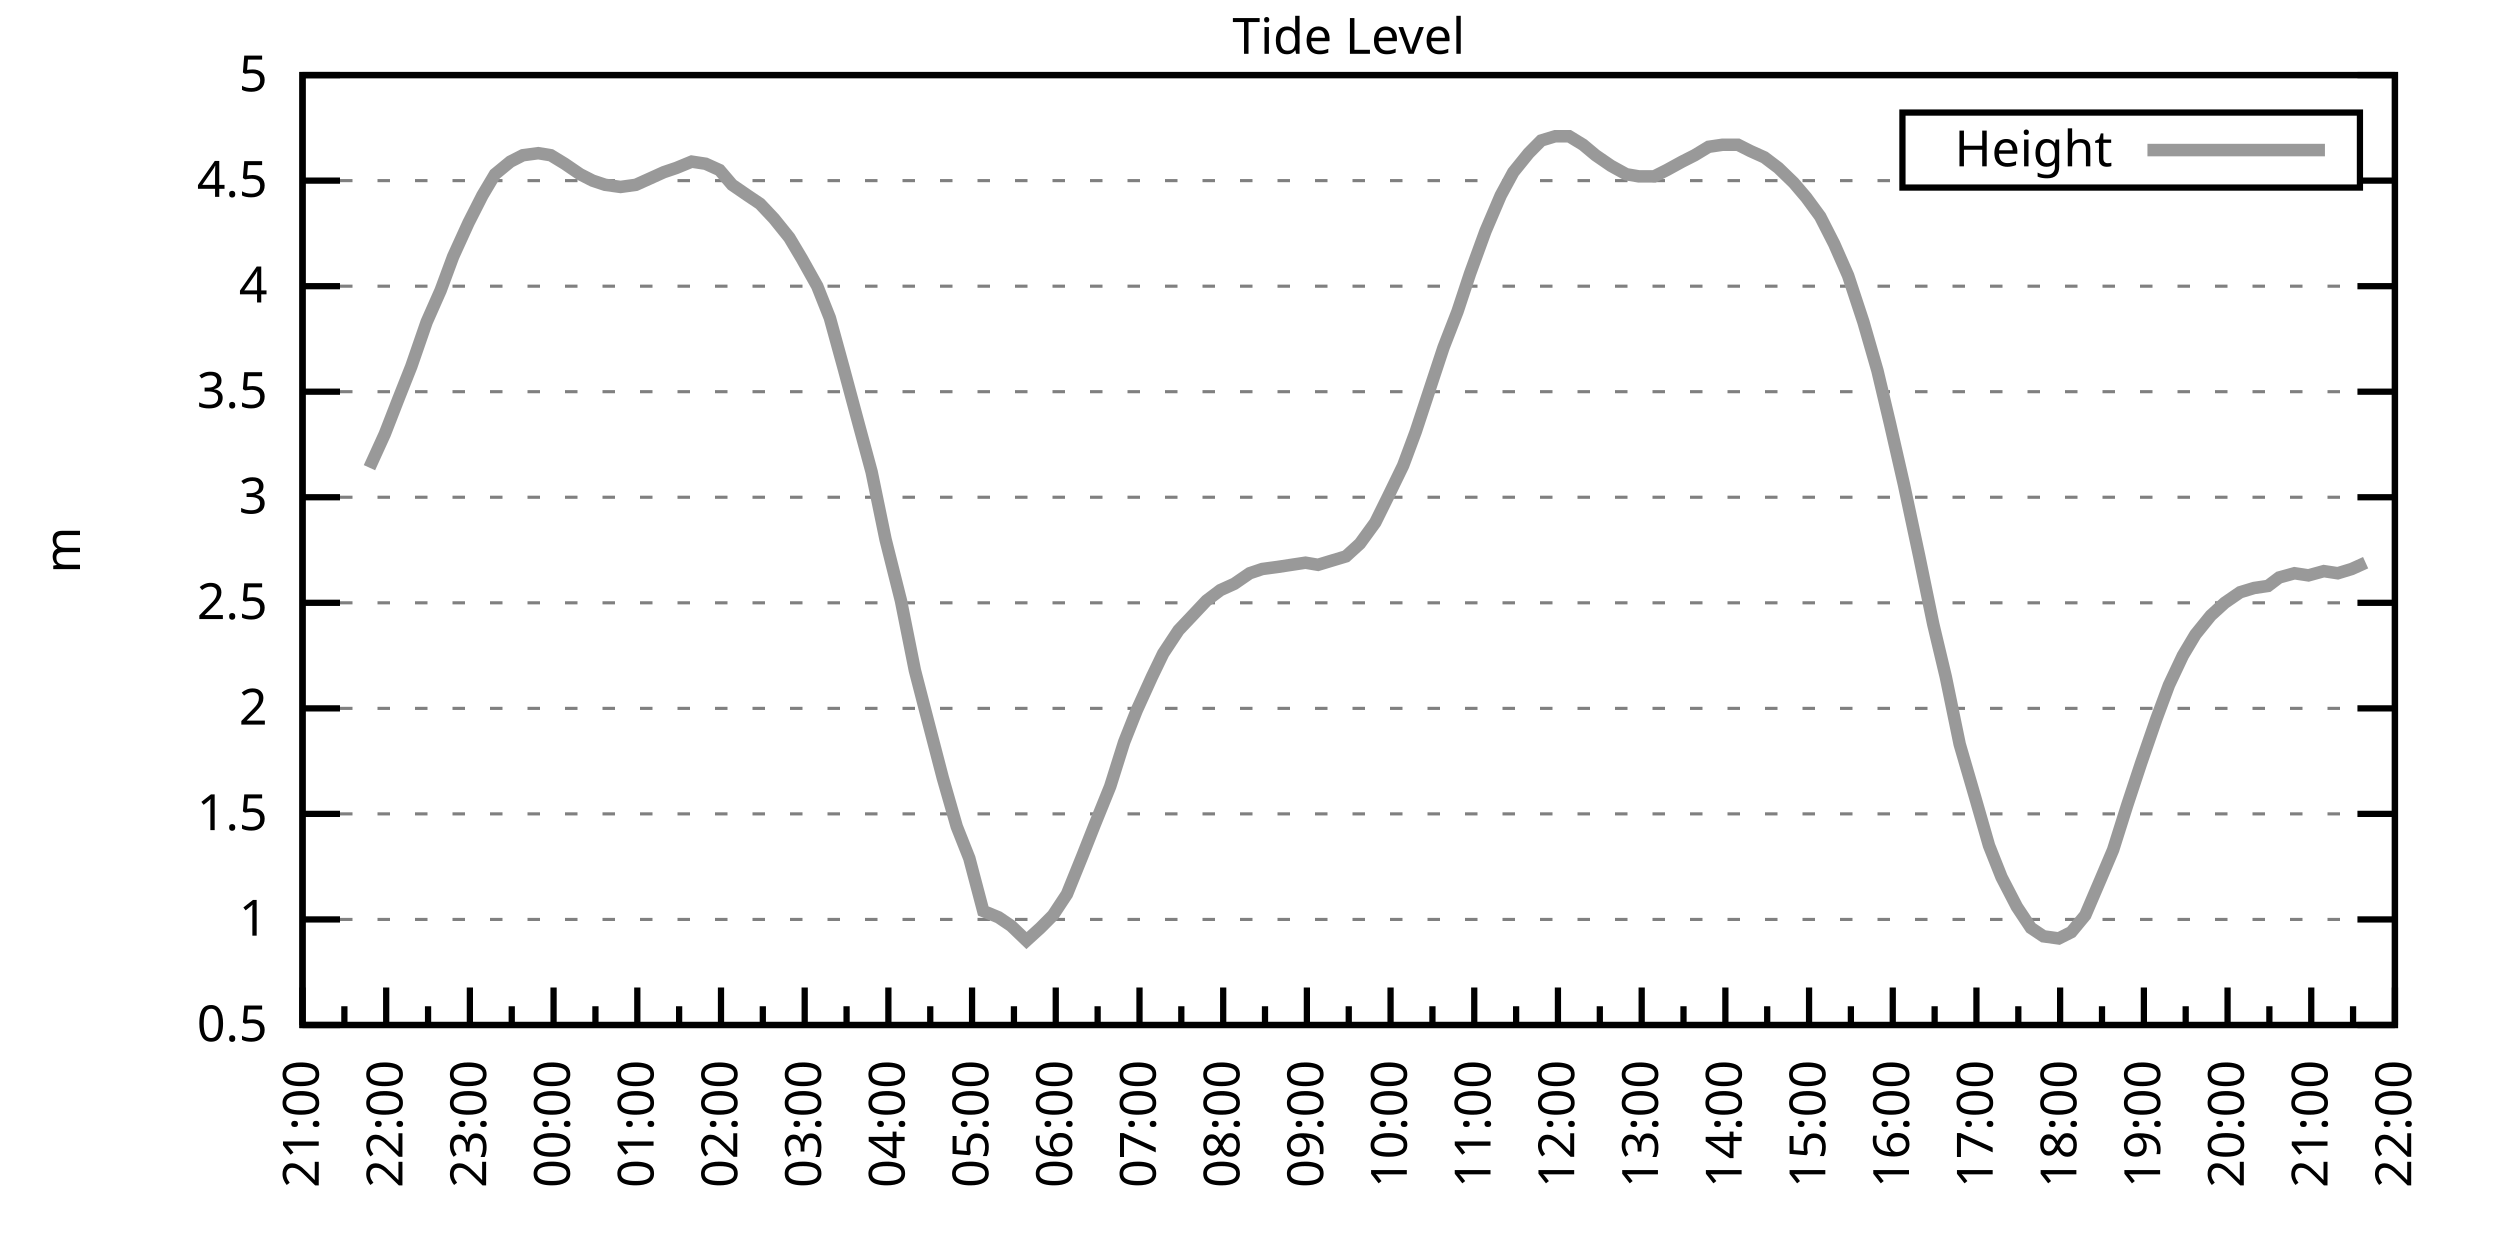
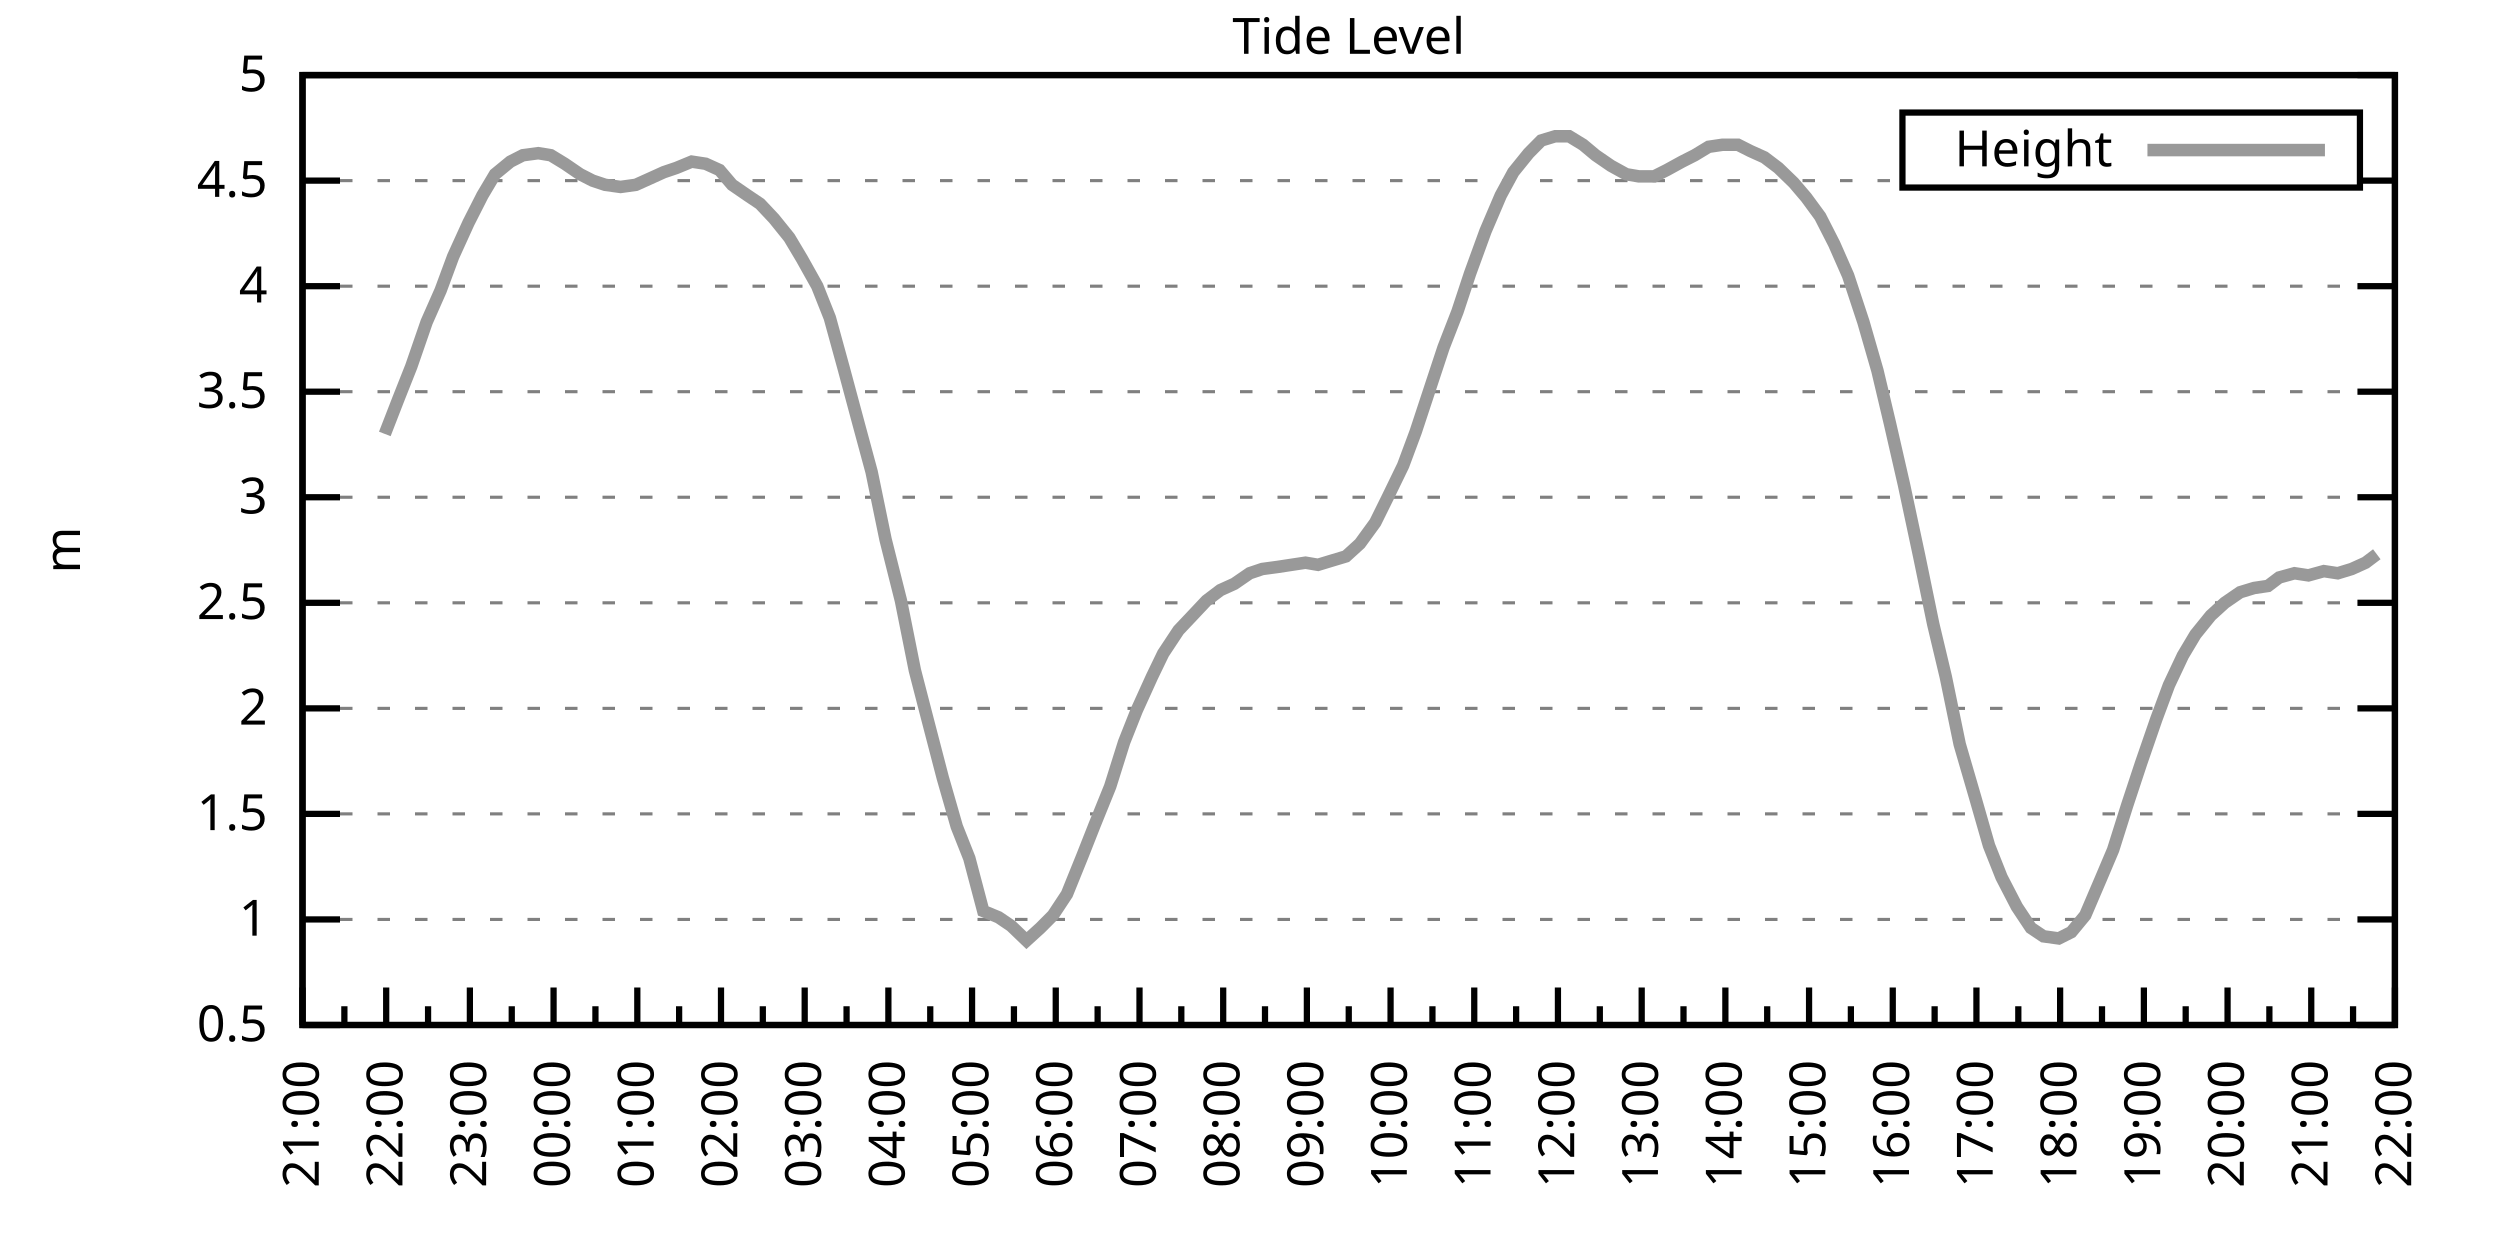
<svg xmlns="http://www.w3.org/2000/svg" xmlns:xlink="http://www.w3.org/1999/xlink" width="400" height="200" viewBox="0 0 400 200">
  <g id="gnuplot_canvas">
    <rect x="0" y="0" width="400" height="200" fill="none" />
    <defs>
      <circle id="gpDot" r="0.5" stroke-width="0.5" stroke="currentColor" />
      <path id="gpPt0" stroke-width="0.333" stroke="currentColor" d="M-1,0 h2 M0,-1 v2" />
      <path id="gpPt1" stroke-width="0.333" stroke="currentColor" d="M-1,-1 L1,1 M1,-1 L-1,1" />
      <path id="gpPt2" stroke-width="0.333" stroke="currentColor" d="M-1,0 L1,0 M0,-1 L0,1 M-1,-1 L1,1 M-1,1 L1,-1" />
      <rect id="gpPt3" stroke-width="0.333" stroke="currentColor" x="-1" y="-1" width="2" height="2" />
      <rect id="gpPt4" stroke-width="0.333" stroke="currentColor" fill="currentColor" x="-1" y="-1" width="2" height="2" />
      <circle id="gpPt5" stroke-width="0.333" stroke="currentColor" cx="0" cy="0" r="1" />
      <use xlink:href="#gpPt5" id="gpPt6" fill="currentColor" stroke="none" />
      <path id="gpPt7" stroke-width="0.333" stroke="currentColor" d="M0,-1.33 L-1.33,0.67 L1.33,0.67 z" />
      <use xlink:href="#gpPt7" id="gpPt8" fill="currentColor" stroke="none" />
      <use xlink:href="#gpPt7" id="gpPt9" stroke="currentColor" transform="rotate(180)" />
      <use xlink:href="#gpPt9" id="gpPt10" fill="currentColor" stroke="none" />
      <use xlink:href="#gpPt3" id="gpPt11" stroke="currentColor" transform="rotate(45)" />
      <use xlink:href="#gpPt11" id="gpPt12" fill="currentColor" stroke="none" />
      <path id="gpPt13" stroke-width="0.333" stroke="currentColor" d="M0,1.330 L1.265,0.411 L0.782,-1.067 L-0.782,-1.076 L-1.265,0.411 z" />
      <use xlink:href="#gpPt13" id="gpPt14" fill="currentColor" stroke="none" />
      <filter id="textbox" filterUnits="objectBoundingBox" x="0" y="0" height="1" width="1">
        <feFlood flood-color="white" flood-opacity="1" result="bgnd" />
        <feComposite in="SourceGraphic" in2="bgnd" operator="atop" />
      </filter>
      <filter id="greybox" filterUnits="objectBoundingBox" x="0" y="0" height="1" width="1">
        <feFlood flood-color="lightgrey" flood-opacity="1" result="grey" />
        <feComposite in="SourceGraphic" in2="grey" operator="atop" />
      </filter>
    </defs>
    <g fill="none" color="white" stroke="currentColor" stroke-width="1.00" stroke-linecap="butt" stroke-linejoin="miter">
</g>
    <g fill="none" color="black" stroke="currentColor" stroke-width="1.00" stroke-linecap="butt" stroke-linejoin="miter">
      <g stroke="none" shape-rendering="crispEdges">
        <polygon fill="rgb(255, 255, 255)" points="48.40,164.00 383.18,164.00 383.18,12.02 48.40,12.02 " />
      </g>
    </g>
    <g fill="none" color="black" stroke="currentColor" stroke-width="1.00" stroke-linecap="butt" stroke-linejoin="miter">
</g>
    <g fill="none" color="black" stroke="black" stroke-width="0.50" stroke-linecap="butt" stroke-linejoin="miter">
</g>
    <g fill="none" color="gray" stroke="currentColor" stroke-width="0.50" stroke-linecap="butt" stroke-linejoin="miter">
      <path stroke="gray" stroke-dasharray="2,4" class="gridline" d="M48.40,164.00 L383.19,164.00  " />
    </g>
    <g fill="none" color="gray" stroke="gray" stroke-width="1.00" stroke-linecap="butt" stroke-linejoin="miter">
</g>
    <g fill="none" color="black" stroke="currentColor" stroke-width="1.00" stroke-linecap="butt" stroke-linejoin="miter">
      <path stroke="black" d="M48.40,164.00 L54.40,164.00 M383.19,164.00 L377.19,164.00  " />
      <g transform="translate(42.80,166.60)" stroke="none" fill="black" font-family="Sans" font-size="8.00" text-anchor="end">
        <text>
          <tspan font-family="Sans"> 0.5</tspan>
        </text>
      </g>
    </g>
    <g fill="none" color="black" stroke="currentColor" stroke-width="1.00" stroke-linecap="butt" stroke-linejoin="miter">
</g>
    <g fill="none" color="black" stroke="black" stroke-width="0.50" stroke-linecap="butt" stroke-linejoin="miter">
</g>
    <g fill="none" color="gray" stroke="currentColor" stroke-width="0.50" stroke-linecap="butt" stroke-linejoin="miter">
      <path stroke="gray" stroke-dasharray="2,4" class="gridline" d="M48.40,147.11 L383.19,147.11  " />
    </g>
    <g fill="none" color="gray" stroke="gray" stroke-width="1.00" stroke-linecap="butt" stroke-linejoin="miter">
</g>
    <g fill="none" color="black" stroke="currentColor" stroke-width="1.00" stroke-linecap="butt" stroke-linejoin="miter">
      <path stroke="black" d="M48.40,147.11 L54.40,147.11 M383.19,147.11 L377.19,147.11  " />
      <g transform="translate(42.80,149.71)" stroke="none" fill="black" font-family="Sans" font-size="8.00" text-anchor="end">
        <text>
          <tspan font-family="Sans"> 1</tspan>
        </text>
      </g>
    </g>
    <g fill="none" color="black" stroke="currentColor" stroke-width="1.00" stroke-linecap="butt" stroke-linejoin="miter">
</g>
    <g fill="none" color="black" stroke="black" stroke-width="0.50" stroke-linecap="butt" stroke-linejoin="miter">
</g>
    <g fill="none" color="gray" stroke="currentColor" stroke-width="0.50" stroke-linecap="butt" stroke-linejoin="miter">
      <path stroke="gray" stroke-dasharray="2,4" class="gridline" d="M48.40,130.22 L383.19,130.22  " />
    </g>
    <g fill="none" color="gray" stroke="gray" stroke-width="1.00" stroke-linecap="butt" stroke-linejoin="miter">
</g>
    <g fill="none" color="black" stroke="currentColor" stroke-width="1.00" stroke-linecap="butt" stroke-linejoin="miter">
      <path stroke="black" d="M48.40,130.22 L54.40,130.22 M383.19,130.22 L377.19,130.22  " />
      <g transform="translate(42.80,132.82)" stroke="none" fill="black" font-family="Sans" font-size="8.00" text-anchor="end">
        <text>
          <tspan font-family="Sans"> 1.5</tspan>
        </text>
      </g>
    </g>
    <g fill="none" color="black" stroke="currentColor" stroke-width="1.00" stroke-linecap="butt" stroke-linejoin="miter">
</g>
    <g fill="none" color="black" stroke="black" stroke-width="0.50" stroke-linecap="butt" stroke-linejoin="miter">
</g>
    <g fill="none" color="gray" stroke="currentColor" stroke-width="0.50" stroke-linecap="butt" stroke-linejoin="miter">
      <path stroke="gray" stroke-dasharray="2,4" class="gridline" d="M48.40,113.34 L383.19,113.34  " />
    </g>
    <g fill="none" color="gray" stroke="gray" stroke-width="1.00" stroke-linecap="butt" stroke-linejoin="miter">
</g>
    <g fill="none" color="black" stroke="currentColor" stroke-width="1.00" stroke-linecap="butt" stroke-linejoin="miter">
      <path stroke="black" d="M48.40,113.34 L54.40,113.34 M383.19,113.34 L377.19,113.34  " />
      <g transform="translate(42.80,115.94)" stroke="none" fill="black" font-family="Sans" font-size="8.00" text-anchor="end">
        <text>
          <tspan font-family="Sans"> 2</tspan>
        </text>
      </g>
    </g>
    <g fill="none" color="black" stroke="currentColor" stroke-width="1.00" stroke-linecap="butt" stroke-linejoin="miter">
</g>
    <g fill="none" color="black" stroke="black" stroke-width="0.50" stroke-linecap="butt" stroke-linejoin="miter">
</g>
    <g fill="none" color="gray" stroke="currentColor" stroke-width="0.50" stroke-linecap="butt" stroke-linejoin="miter">
      <path stroke="gray" stroke-dasharray="2,4" class="gridline" d="M48.40,96.45 L383.19,96.45  " />
    </g>
    <g fill="none" color="gray" stroke="gray" stroke-width="1.00" stroke-linecap="butt" stroke-linejoin="miter">
</g>
    <g fill="none" color="black" stroke="currentColor" stroke-width="1.00" stroke-linecap="butt" stroke-linejoin="miter">
      <path stroke="black" d="M48.40,96.45 L54.40,96.45 M383.19,96.45 L377.19,96.45  " />
      <g transform="translate(42.80,99.05)" stroke="none" fill="black" font-family="Sans" font-size="8.00" text-anchor="end">
        <text>
          <tspan font-family="Sans"> 2.5</tspan>
        </text>
      </g>
    </g>
    <g fill="none" color="black" stroke="currentColor" stroke-width="1.00" stroke-linecap="butt" stroke-linejoin="miter">
</g>
    <g fill="none" color="black" stroke="black" stroke-width="0.50" stroke-linecap="butt" stroke-linejoin="miter">
</g>
    <g fill="none" color="gray" stroke="currentColor" stroke-width="0.50" stroke-linecap="butt" stroke-linejoin="miter">
      <path stroke="gray" stroke-dasharray="2,4" class="gridline" d="M48.40,79.56 L383.19,79.56  " />
    </g>
    <g fill="none" color="gray" stroke="gray" stroke-width="1.00" stroke-linecap="butt" stroke-linejoin="miter">
</g>
    <g fill="none" color="black" stroke="currentColor" stroke-width="1.00" stroke-linecap="butt" stroke-linejoin="miter">
      <path stroke="black" d="M48.40,79.56 L54.40,79.56 M383.19,79.56 L377.19,79.56  " />
      <g transform="translate(42.80,82.16)" stroke="none" fill="black" font-family="Sans" font-size="8.00" text-anchor="end">
        <text>
          <tspan font-family="Sans"> 3</tspan>
        </text>
      </g>
    </g>
    <g fill="none" color="black" stroke="currentColor" stroke-width="1.00" stroke-linecap="butt" stroke-linejoin="miter">
</g>
    <g fill="none" color="black" stroke="black" stroke-width="0.50" stroke-linecap="butt" stroke-linejoin="miter">
</g>
    <g fill="none" color="gray" stroke="currentColor" stroke-width="0.50" stroke-linecap="butt" stroke-linejoin="miter">
      <path stroke="gray" stroke-dasharray="2,4" class="gridline" d="M48.40,62.67 L383.19,62.67  " />
    </g>
    <g fill="none" color="gray" stroke="gray" stroke-width="1.00" stroke-linecap="butt" stroke-linejoin="miter">
</g>
    <g fill="none" color="black" stroke="currentColor" stroke-width="1.00" stroke-linecap="butt" stroke-linejoin="miter">
      <path stroke="black" d="M48.40,62.67 L54.40,62.67 M383.19,62.67 L377.19,62.67  " />
      <g transform="translate(42.80,65.27)" stroke="none" fill="black" font-family="Sans" font-size="8.00" text-anchor="end">
        <text>
          <tspan font-family="Sans"> 3.5</tspan>
        </text>
      </g>
    </g>
    <g fill="none" color="black" stroke="currentColor" stroke-width="1.00" stroke-linecap="butt" stroke-linejoin="miter">
</g>
    <g fill="none" color="black" stroke="black" stroke-width="0.50" stroke-linecap="butt" stroke-linejoin="miter">
</g>
    <g fill="none" color="gray" stroke="currentColor" stroke-width="0.50" stroke-linecap="butt" stroke-linejoin="miter">
      <path stroke="gray" stroke-dasharray="2,4" class="gridline" d="M48.40,45.79 L383.19,45.79  " />
    </g>
    <g fill="none" color="gray" stroke="gray" stroke-width="1.00" stroke-linecap="butt" stroke-linejoin="miter">
</g>
    <g fill="none" color="black" stroke="currentColor" stroke-width="1.00" stroke-linecap="butt" stroke-linejoin="miter">
      <path stroke="black" d="M48.40,45.79 L54.40,45.79 M383.19,45.79 L377.19,45.79  " />
      <g transform="translate(42.80,48.39)" stroke="none" fill="black" font-family="Sans" font-size="8.00" text-anchor="end">
        <text>
          <tspan font-family="Sans"> 4</tspan>
        </text>
      </g>
    </g>
    <g fill="none" color="black" stroke="currentColor" stroke-width="1.00" stroke-linecap="butt" stroke-linejoin="miter">
</g>
    <g fill="none" color="black" stroke="black" stroke-width="0.50" stroke-linecap="butt" stroke-linejoin="miter">
</g>
    <g fill="none" color="gray" stroke="currentColor" stroke-width="0.50" stroke-linecap="butt" stroke-linejoin="miter">
      <path stroke="gray" stroke-dasharray="2,4" class="gridline" d="M48.40,28.90 L304.39,28.90 M377.59,28.90 L383.19,28.90  " />
    </g>
    <g fill="none" color="gray" stroke="gray" stroke-width="1.00" stroke-linecap="butt" stroke-linejoin="miter">
</g>
    <g fill="none" color="black" stroke="currentColor" stroke-width="1.00" stroke-linecap="butt" stroke-linejoin="miter">
      <path stroke="black" d="M48.40,28.90 L54.40,28.90 M383.19,28.90 L377.19,28.90  " />
      <g transform="translate(42.80,31.50)" stroke="none" fill="black" font-family="Sans" font-size="8.00" text-anchor="end">
        <text>
          <tspan font-family="Sans"> 4.5</tspan>
        </text>
      </g>
    </g>
    <g fill="none" color="black" stroke="currentColor" stroke-width="1.00" stroke-linecap="butt" stroke-linejoin="miter">
</g>
    <g fill="none" color="black" stroke="black" stroke-width="0.50" stroke-linecap="butt" stroke-linejoin="miter">
</g>
    <g fill="none" color="gray" stroke="currentColor" stroke-width="0.50" stroke-linecap="butt" stroke-linejoin="miter">
      <path stroke="gray" stroke-dasharray="2,4" class="gridline" d="M48.40,12.01 L383.19,12.01  " />
    </g>
    <g fill="none" color="gray" stroke="gray" stroke-width="1.00" stroke-linecap="butt" stroke-linejoin="miter">
</g>
    <g fill="none" color="black" stroke="currentColor" stroke-width="1.00" stroke-linecap="butt" stroke-linejoin="miter">
      <path stroke="black" d="M48.40,12.01 L54.40,12.01 M383.19,12.01 L377.19,12.01  " />
      <g transform="translate(42.80,14.61)" stroke="none" fill="black" font-family="Sans" font-size="8.00" text-anchor="end">
        <text>
          <tspan font-family="Sans"> 5</tspan>
        </text>
      </g>
    </g>
    <g fill="none" color="black" stroke="currentColor" stroke-width="1.00" stroke-linecap="butt" stroke-linejoin="miter">
      <path stroke="black" d="M48.40,164.00 L48.40,158.00  " />
      <g transform="translate(51.00,169.60) rotate(270)" stroke="none" fill="black" font-family="Sans" font-size="8.00" text-anchor="end">
        <text>
          <tspan font-family="Sans">21:00</tspan>
        </text>
      </g>
    </g>
    <g fill="none" color="black" stroke="currentColor" stroke-width="1.00" stroke-linecap="butt" stroke-linejoin="miter">
      <path stroke="black" d="M55.10,164.00 L55.10,161.00 M61.79,164.00 L61.79,158.00  " />
      <g transform="translate(64.39,169.60) rotate(270)" stroke="none" fill="black" font-family="Sans" font-size="8.00" text-anchor="end">
        <text>
          <tspan font-family="Sans">22:00</tspan>
        </text>
      </g>
    </g>
    <g fill="none" color="black" stroke="currentColor" stroke-width="1.00" stroke-linecap="butt" stroke-linejoin="miter">
      <path stroke="black" d="M68.49,164.00 L68.49,161.00 M75.18,164.00 L75.18,158.00  " />
      <g transform="translate(77.78,169.60) rotate(270)" stroke="none" fill="black" font-family="Sans" font-size="8.00" text-anchor="end">
        <text>
          <tspan font-family="Sans">23:00</tspan>
        </text>
      </g>
    </g>
    <g fill="none" color="black" stroke="currentColor" stroke-width="1.00" stroke-linecap="butt" stroke-linejoin="miter">
      <path stroke="black" d="M81.88,164.00 L81.88,161.00 M88.57,164.00 L88.57,158.00  " />
      <g transform="translate(91.17,169.60) rotate(270)" stroke="none" fill="black" font-family="Sans" font-size="8.00" text-anchor="end">
        <text>
          <tspan font-family="Sans">00:00</tspan>
        </text>
      </g>
    </g>
    <g fill="none" color="black" stroke="currentColor" stroke-width="1.00" stroke-linecap="butt" stroke-linejoin="miter">
      <path stroke="black" d="M95.27,164.00 L95.27,161.00 M101.97,164.00 L101.97,158.00  " />
      <g transform="translate(104.57,169.60) rotate(270)" stroke="none" fill="black" font-family="Sans" font-size="8.00" text-anchor="end">
        <text>
          <tspan font-family="Sans">01:00</tspan>
        </text>
      </g>
    </g>
    <g fill="none" color="black" stroke="currentColor" stroke-width="1.00" stroke-linecap="butt" stroke-linejoin="miter">
      <path stroke="black" d="M108.66,164.00 L108.66,161.00 M115.36,164.00 L115.36,158.00  " />
      <g transform="translate(117.96,169.60) rotate(270)" stroke="none" fill="black" font-family="Sans" font-size="8.00" text-anchor="end">
        <text>
          <tspan font-family="Sans">02:00</tspan>
        </text>
      </g>
    </g>
    <g fill="none" color="black" stroke="currentColor" stroke-width="1.00" stroke-linecap="butt" stroke-linejoin="miter">
      <path stroke="black" d="M122.05,164.00 L122.05,161.00 M128.75,164.00 L128.75,158.00  " />
      <g transform="translate(131.35,169.60) rotate(270)" stroke="none" fill="black" font-family="Sans" font-size="8.00" text-anchor="end">
        <text>
          <tspan font-family="Sans">03:00</tspan>
        </text>
      </g>
    </g>
    <g fill="none" color="black" stroke="currentColor" stroke-width="1.00" stroke-linecap="butt" stroke-linejoin="miter">
      <path stroke="black" d="M135.45,164.00 L135.45,161.00 M142.14,164.00 L142.14,158.00  " />
      <g transform="translate(144.74,169.60) rotate(270)" stroke="none" fill="black" font-family="Sans" font-size="8.00" text-anchor="end">
        <text>
          <tspan font-family="Sans">04:00</tspan>
        </text>
      </g>
    </g>
    <g fill="none" color="black" stroke="currentColor" stroke-width="1.00" stroke-linecap="butt" stroke-linejoin="miter">
      <path stroke="black" d="M148.84,164.00 L148.84,161.00 M155.53,164.00 L155.53,158.00  " />
      <g transform="translate(158.13,169.60) rotate(270)" stroke="none" fill="black" font-family="Sans" font-size="8.00" text-anchor="end">
        <text>
          <tspan font-family="Sans">05:00</tspan>
        </text>
      </g>
    </g>
    <g fill="none" color="black" stroke="currentColor" stroke-width="1.00" stroke-linecap="butt" stroke-linejoin="miter">
      <path stroke="black" d="M162.23,164.00 L162.23,161.00 M168.92,164.00 L168.92,158.00  " />
      <g transform="translate(171.52,169.60) rotate(270)" stroke="none" fill="black" font-family="Sans" font-size="8.00" text-anchor="end">
        <text>
          <tspan font-family="Sans">06:00</tspan>
        </text>
      </g>
    </g>
    <g fill="none" color="black" stroke="currentColor" stroke-width="1.00" stroke-linecap="butt" stroke-linejoin="miter">
      <path stroke="black" d="M175.62,164.00 L175.62,161.00 M182.32,164.00 L182.32,158.00  " />
      <g transform="translate(184.92,169.60) rotate(270)" stroke="none" fill="black" font-family="Sans" font-size="8.00" text-anchor="end">
        <text>
          <tspan font-family="Sans">07:00</tspan>
        </text>
      </g>
    </g>
    <g fill="none" color="black" stroke="currentColor" stroke-width="1.00" stroke-linecap="butt" stroke-linejoin="miter">
      <path stroke="black" d="M189.01,164.00 L189.01,161.00 M195.71,164.00 L195.71,158.00  " />
      <g transform="translate(198.31,169.60) rotate(270)" stroke="none" fill="black" font-family="Sans" font-size="8.00" text-anchor="end">
        <text>
          <tspan font-family="Sans">08:00</tspan>
        </text>
      </g>
    </g>
    <g fill="none" color="black" stroke="currentColor" stroke-width="1.00" stroke-linecap="butt" stroke-linejoin="miter">
      <path stroke="black" d="M202.40,164.00 L202.40,161.00 M209.10,164.00 L209.10,158.00  " />
      <g transform="translate(211.70,169.60) rotate(270)" stroke="none" fill="black" font-family="Sans" font-size="8.00" text-anchor="end">
        <text>
          <tspan font-family="Sans">09:00</tspan>
        </text>
      </g>
    </g>
    <g fill="none" color="black" stroke="currentColor" stroke-width="1.00" stroke-linecap="butt" stroke-linejoin="miter">
      <path stroke="black" d="M215.80,164.00 L215.80,161.00 M222.49,164.00 L222.49,158.00  " />
      <g transform="translate(225.09,169.60) rotate(270)" stroke="none" fill="black" font-family="Sans" font-size="8.00" text-anchor="end">
        <text>
          <tspan font-family="Sans">10:00</tspan>
        </text>
      </g>
    </g>
    <g fill="none" color="black" stroke="currentColor" stroke-width="1.00" stroke-linecap="butt" stroke-linejoin="miter">
      <path stroke="black" d="M229.19,164.00 L229.19,161.00 M235.88,164.00 L235.88,158.00  " />
      <g transform="translate(238.48,169.60) rotate(270)" stroke="none" fill="black" font-family="Sans" font-size="8.00" text-anchor="end">
        <text>
          <tspan font-family="Sans">11:00</tspan>
        </text>
      </g>
    </g>
    <g fill="none" color="black" stroke="currentColor" stroke-width="1.00" stroke-linecap="butt" stroke-linejoin="miter">
      <path stroke="black" d="M242.58,164.00 L242.58,161.00 M249.27,164.00 L249.27,158.00  " />
      <g transform="translate(251.87,169.60) rotate(270)" stroke="none" fill="black" font-family="Sans" font-size="8.00" text-anchor="end">
        <text>
          <tspan font-family="Sans">12:00</tspan>
        </text>
      </g>
    </g>
    <g fill="none" color="black" stroke="currentColor" stroke-width="1.00" stroke-linecap="butt" stroke-linejoin="miter">
      <path stroke="black" d="M255.97,164.00 L255.97,161.00 M262.67,164.00 L262.67,158.00  " />
      <g transform="translate(265.27,169.60) rotate(270)" stroke="none" fill="black" font-family="Sans" font-size="8.00" text-anchor="end">
        <text>
          <tspan font-family="Sans">13:00</tspan>
        </text>
      </g>
    </g>
    <g fill="none" color="black" stroke="currentColor" stroke-width="1.00" stroke-linecap="butt" stroke-linejoin="miter">
      <path stroke="black" d="M269.36,164.00 L269.36,161.00 M276.06,164.00 L276.06,158.00  " />
      <g transform="translate(278.66,169.60) rotate(270)" stroke="none" fill="black" font-family="Sans" font-size="8.00" text-anchor="end">
        <text>
          <tspan font-family="Sans">14:00</tspan>
        </text>
      </g>
    </g>
    <g fill="none" color="black" stroke="currentColor" stroke-width="1.00" stroke-linecap="butt" stroke-linejoin="miter">
      <path stroke="black" d="M282.75,164.00 L282.75,161.00 M289.45,164.00 L289.45,158.00  " />
      <g transform="translate(292.05,169.60) rotate(270)" stroke="none" fill="black" font-family="Sans" font-size="8.00" text-anchor="end">
        <text>
          <tspan font-family="Sans">15:00</tspan>
        </text>
      </g>
    </g>
    <g fill="none" color="black" stroke="currentColor" stroke-width="1.00" stroke-linecap="butt" stroke-linejoin="miter">
      <path stroke="black" d="M296.14,164.00 L296.14,161.00 M302.84,164.00 L302.84,158.00  " />
      <g transform="translate(305.44,169.60) rotate(270)" stroke="none" fill="black" font-family="Sans" font-size="8.00" text-anchor="end">
        <text>
          <tspan font-family="Sans">16:00</tspan>
        </text>
      </g>
    </g>
    <g fill="none" color="black" stroke="currentColor" stroke-width="1.00" stroke-linecap="butt" stroke-linejoin="miter">
      <path stroke="black" d="M309.54,164.00 L309.54,161.00 M316.23,164.00 L316.23,158.00  " />
      <g transform="translate(318.83,169.60) rotate(270)" stroke="none" fill="black" font-family="Sans" font-size="8.00" text-anchor="end">
        <text>
          <tspan font-family="Sans">17:00</tspan>
        </text>
      </g>
    </g>
    <g fill="none" color="black" stroke="currentColor" stroke-width="1.00" stroke-linecap="butt" stroke-linejoin="miter">
      <path stroke="black" d="M322.93,164.00 L322.93,161.00 M329.62,164.00 L329.62,158.00  " />
      <g transform="translate(332.22,169.60) rotate(270)" stroke="none" fill="black" font-family="Sans" font-size="8.00" text-anchor="end">
        <text>
          <tspan font-family="Sans">18:00</tspan>
        </text>
      </g>
    </g>
    <g fill="none" color="black" stroke="currentColor" stroke-width="1.00" stroke-linecap="butt" stroke-linejoin="miter">
      <path stroke="black" d="M336.32,164.00 L336.32,161.00 M343.02,164.00 L343.02,158.00  " />
      <g transform="translate(345.62,169.60) rotate(270)" stroke="none" fill="black" font-family="Sans" font-size="8.00" text-anchor="end">
        <text>
          <tspan font-family="Sans">19:00</tspan>
        </text>
      </g>
    </g>
    <g fill="none" color="black" stroke="currentColor" stroke-width="1.00" stroke-linecap="butt" stroke-linejoin="miter">
      <path stroke="black" d="M349.71,164.00 L349.71,161.00 M356.41,164.00 L356.41,158.00  " />
      <g transform="translate(359.01,169.60) rotate(270)" stroke="none" fill="black" font-family="Sans" font-size="8.00" text-anchor="end">
        <text>
          <tspan font-family="Sans">20:00</tspan>
        </text>
      </g>
    </g>
    <g fill="none" color="black" stroke="currentColor" stroke-width="1.00" stroke-linecap="butt" stroke-linejoin="miter">
      <path stroke="black" d="M363.10,164.00 L363.10,161.00 M369.80,164.00 L369.80,158.00  " />
      <g transform="translate(372.40,169.60) rotate(270)" stroke="none" fill="black" font-family="Sans" font-size="8.00" text-anchor="end">
        <text>
          <tspan font-family="Sans">21:00</tspan>
        </text>
      </g>
    </g>
    <g fill="none" color="black" stroke="currentColor" stroke-width="1.00" stroke-linecap="butt" stroke-linejoin="miter">
      <path stroke="black" d="M376.49,164.00 L376.49,161.00 M383.19,164.00 L383.19,158.00  " />
      <g transform="translate(385.79,169.60) rotate(270)" stroke="none" fill="black" font-family="Sans" font-size="8.00" text-anchor="end">
        <text>
          <tspan font-family="Sans">22:00</tspan>
        </text>
      </g>
    </g>
    <g fill="none" color="black" stroke="currentColor" stroke-width="1.00" stroke-linecap="butt" stroke-linejoin="miter">
</g>
    <g fill="none" color="black" stroke="currentColor" stroke-width="1.00" stroke-linecap="butt" stroke-linejoin="miter">
      <path stroke="black" d="M48.40,12.01 L48.40,164.00 L383.19,164.00 L383.19,12.01 L48.40,12.01 Z  " />
    </g>
    <g fill="none" color="black" stroke="currentColor" stroke-width="1.00" stroke-linecap="butt" stroke-linejoin="miter">
      <g transform="translate(12.80,88.01) rotate(270)" stroke="none" fill="black" font-family="Sans" font-size="8.00" text-anchor="middle">
        <text>
          <tspan font-family="Sans">m</tspan>
        </text>
      </g>
    </g>
    <g fill="none" color="black" stroke="currentColor" stroke-width="1.00" stroke-linecap="butt" stroke-linejoin="miter">
</g>
    <g fill="none" color="black" stroke="currentColor" stroke-width="1.00" stroke-linecap="butt" stroke-linejoin="miter">
      <path stroke="black" d="M304.39,30.01 L304.39,18.01 L377.59,18.01 L377.59,30.01 L304.39,30.01 Z  " />
    </g>
    <g id="Tide_level_plot_1">
      <g fill="none" color="white" stroke="black" stroke-width="2.00" stroke-linecap="butt" stroke-linejoin="miter">
</g>
      <g fill="none" color="black" stroke="currentColor" stroke-width="2.00" stroke-linecap="butt" stroke-linejoin="miter">
        <g transform="translate(337.99,26.61)" stroke="none" fill="black" font-family="Sans" font-size="8.00" text-anchor="end">
          <text>
            <tspan font-family="Sans">Height</tspan>
          </text>
        </g>
      </g>
      <g fill="none" color="black" stroke="currentColor" stroke-width="2.00" stroke-linecap="butt" stroke-linejoin="miter">
-         <path stroke="rgb(153, 153, 153)" d="M343.59,24.01 L371.99,24.01 M59.11,74.83 L61.57,69.43 L63.80,63.69 L65.81,58.62 L68.26,51.53 L70.50,46.46   L72.50,41.06 L74.96,35.65 L77.19,31.26 L79.20,27.88 L81.66,25.86 L83.66,24.84 L86.12,24.51 L88.13,24.84   L90.36,26.20 L92.82,27.88 L94.82,28.90 L96.83,29.57 L99.29,29.91 L101.74,29.57 L103.98,28.56 L106.21,27.55   L108.22,26.87 L110.67,25.86 L112.90,26.20 L115.13,27.21 L117.14,29.57 L119.60,31.26 L121.61,32.61 L123.84,34.98   L126.29,38.02 L128.30,41.39 L130.76,45.79 L132.77,50.85 L135.00,58.96 L137.45,68.08 L139.46,75.51 L141.69,86.32   L144.15,96.11 L146.38,107.26 L148.39,115.03 L150.85,124.48 L153.08,132.25 L155.09,137.32 L157.32,145.76 L159.77,146.77   L161.78,148.13 L164.24,150.49 L166.47,148.46 L168.48,146.44 L170.71,143.06 L173.17,136.98 L175.17,131.91 L177.63,125.83   L179.86,118.74 L181.87,113.67 L184.32,108.27 L186.11,104.56 L188.57,100.84 L190.80,98.48 L193.03,96.11 L195.26,94.42   L197.49,93.41 L199.95,91.72 L201.96,91.04 L204.41,90.71 L206.64,90.37 L208.88,90.03 L210.88,90.37 L213.12,89.69   L215.35,89.02 L217.58,86.99 L220.04,83.61 L222.04,79.56 L224.50,74.49 L226.51,69.09 L228.96,61.66 L230.97,55.58   L233.20,49.84 L235.21,43.76 L237.67,37.00 L240.12,31.26 L242.13,27.55 L244.59,24.51 L246.60,22.48 L248.83,21.80   L251.06,21.80 L253.29,23.16 L255.30,24.84 L257.76,26.53 L260.21,27.88 L262.22,28.22 L264.67,28.22 L266.68,27.21   L269.14,25.86 L271.15,24.84 L273.38,23.49 L275.61,23.16 L278.07,23.16 L280.07,24.17 L282.31,25.18 L284.54,26.87   L286.99,29.24 L289.00,31.60 L291.23,34.64 L293.47,39.03 L295.70,44.10 L298.15,51.53 L300.39,59.30 L302.39,67.74   L304.63,77.53 L307.08,89.02 L309.31,99.83 L311.32,108.27 L313.55,119.08 L316.01,127.52 L318.24,135.29 L320.25,140.36   L322.70,145.09 L324.94,148.46 L326.95,149.81 L329.40,150.15 L331.41,149.14 L333.64,146.44 L336.10,140.69 L338.10,135.97   L340.34,128.87 L342.57,122.12 L345.02,115.03 L347.03,109.62 L349.26,104.89 L351.27,101.52 L353.73,98.48 L355.96,96.45   L358.42,94.76 L360.65,94.08 L362.88,93.75 L364.66,92.40 L367.12,91.72 L369.35,92.06 L371.81,91.38 L374.04,91.72   L376.27,91.04 L378.50,90.03  " />
+         <path stroke="rgb(153, 153, 153)" d="M343.59,24.01 L371.99,24.01 M61.57,69.43 L63.80,63.69 L65.81,58.62 L68.26,51.53 L70.50,46.46 L72.50,41.06   L74.96,35.65 L77.19,31.26 L79.20,27.88 L81.66,25.86 L83.66,24.84 L86.12,24.51 L88.13,24.84 L90.36,26.20   L92.82,27.88 L94.82,28.90 L96.83,29.57 L99.29,29.91 L101.74,29.57 L103.98,28.56 L106.21,27.55 L108.22,26.87   L110.67,25.86 L112.90,26.20 L115.13,27.21 L117.14,29.57 L119.60,31.26 L121.61,32.61 L123.84,34.98 L126.29,38.02   L128.30,41.39 L130.76,45.79 L132.77,50.85 L135.00,58.96 L137.45,68.08 L139.46,75.51 L141.69,86.32 L144.15,96.11   L146.38,107.26 L148.39,115.03 L150.85,124.48 L153.08,132.25 L155.09,137.32 L157.32,145.76 L159.77,146.77 L161.78,148.13   L164.24,150.49 L166.47,148.46 L168.48,146.44 L170.71,143.06 L173.17,136.98 L175.17,131.91 L177.63,125.83 L179.86,118.74   L181.87,113.67 L184.32,108.27 L186.11,104.56 L188.57,100.84 L190.80,98.48 L193.03,96.11 L195.26,94.42 L197.49,93.41   L199.95,91.72 L201.96,91.04 L204.41,90.71 L206.64,90.37 L208.88,90.03 L210.88,90.37 L213.12,89.69 L215.35,89.02   L217.58,86.99 L220.04,83.61 L222.04,79.56 L224.50,74.49 L226.51,69.09 L228.96,61.66 L230.97,55.58 L233.20,49.84   L235.21,43.76 L237.67,37.00 L240.12,31.26 L242.13,27.55 L244.59,24.51 L246.60,22.48 L248.83,21.80 L251.06,21.80   L253.29,23.16 L255.30,24.84 L257.76,26.53 L260.21,27.88 L262.22,28.22 L264.67,28.22 L266.68,27.21 L269.14,25.86   L271.15,24.84 L273.38,23.49 L275.61,23.16 L278.07,23.16 L280.07,24.17 L282.31,25.18 L284.54,26.87 L286.99,29.24   L289.00,31.60 L291.23,34.64 L293.47,39.03 L295.70,44.10 L298.15,51.53 L300.39,59.30 L302.39,67.74 L304.63,77.53   L307.08,89.02 L309.31,99.83 L311.32,108.27 L313.55,119.08 L316.01,127.52 L318.24,135.29 L320.25,140.36 L322.70,145.09   L324.94,148.46 L326.95,149.81 L329.40,150.15 L331.41,149.14 L333.64,146.44 L336.10,140.69 L338.10,135.97 L340.34,128.87   L342.57,122.12 L345.02,115.03 L347.03,109.62 L349.26,104.89 L351.27,101.52 L353.73,98.48 L355.96,96.45 L358.42,94.76   L360.65,94.08 L362.88,93.75 L364.66,92.40 L367.12,91.72 L369.35,92.06 L371.81,91.38 L374.04,91.72 L376.27,91.04   L378.50,90.03 L380.29,88.68  " />
      </g>
    </g>
    <g fill="none" color="black" stroke="currentColor" stroke-width="2.00" stroke-linecap="butt" stroke-linejoin="miter">
</g>
    <g fill="none" color="black" stroke="black" stroke-width="1.00" stroke-linecap="butt" stroke-linejoin="miter">
</g>
    <g fill="none" color="black" stroke="currentColor" stroke-width="1.00" stroke-linecap="butt" stroke-linejoin="miter">
      <path stroke="black" d="M48.40,12.01 L48.40,164.00 L383.19,164.00 L383.19,12.01 L48.40,12.01 Z  " />
    </g>
    <g fill="none" color="black" stroke="currentColor" stroke-width="1.00" stroke-linecap="butt" stroke-linejoin="miter">
      <g transform="translate(215.79,8.61)" stroke="none" fill="black" font-family="Sans" font-size="8.00" text-anchor="middle">
        <text>
          <tspan font-family="Sans">Tide Level</tspan>
        </text>
      </g>
    </g>
    <g fill="none" color="black" stroke="currentColor" stroke-width="1.00" stroke-linecap="butt" stroke-linejoin="miter">
</g>
  </g>
</svg>
